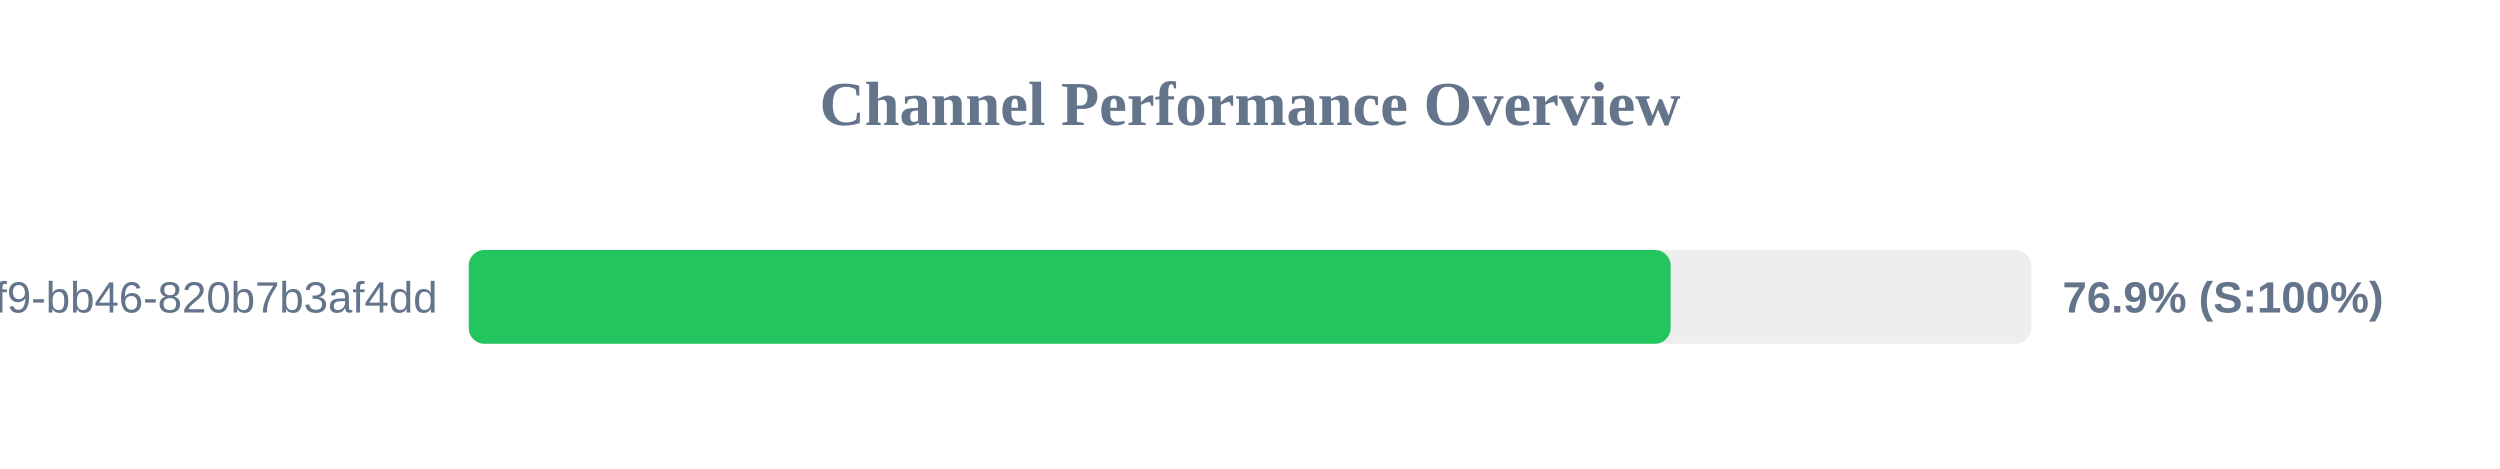
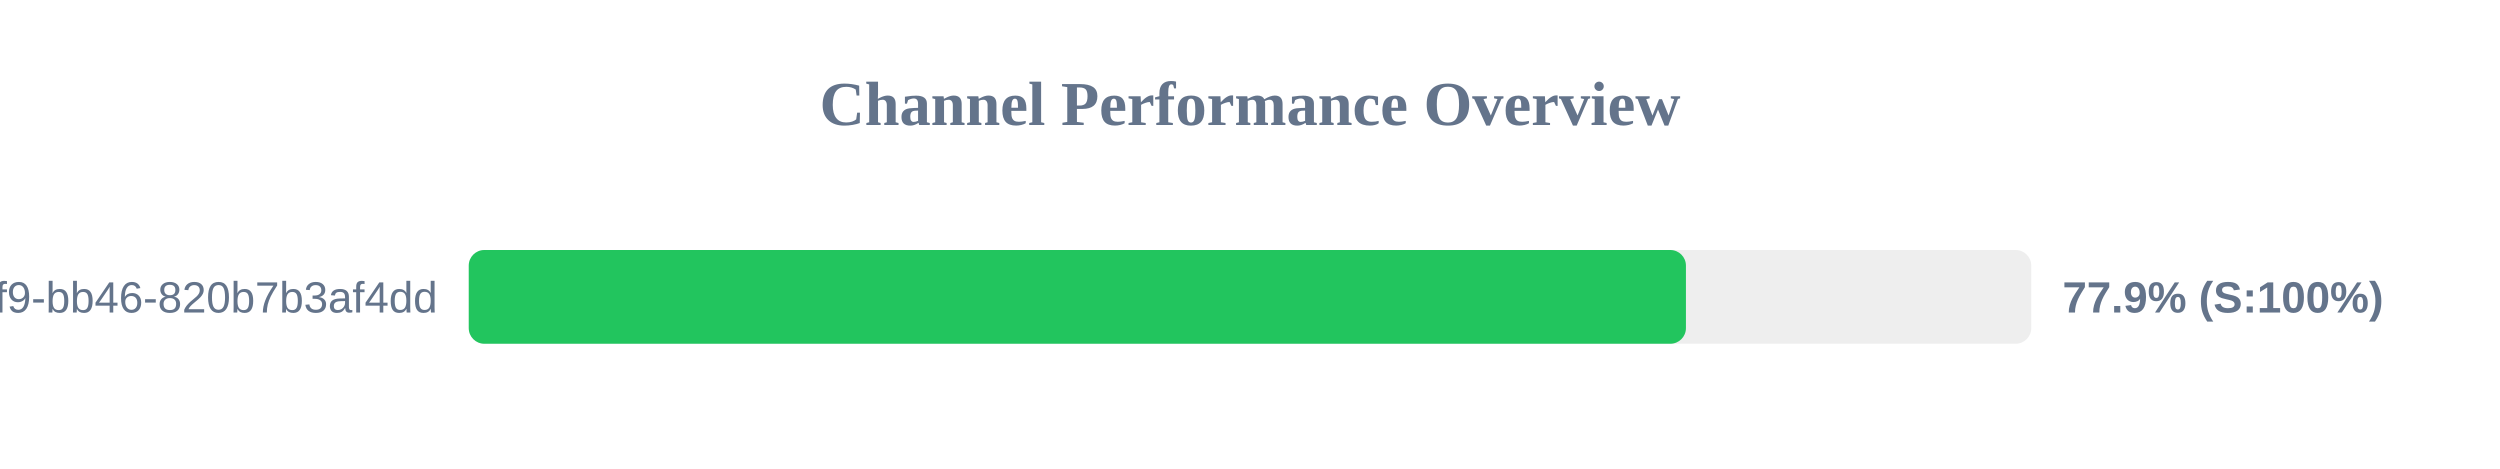
<svg xmlns="http://www.w3.org/2000/svg" width="800" height="150" version="1.1">
  <style>
        .row { font: 14px Arial; fill: #64748b; }
        .score { font: bold 14px Arial; fill: #64748b; }
    </style>
  <text x="400" y="40" text-anchor="middle" font-size="20px" font-weight="bold" fill="#64748b">Channel Performance Overview</text>
  <rect x="150" y="80" width="500" height="30" fill="#eee" rx="5" />
-   <rect x="150" y="80" width="384.6" height="30" fill="#22c55e" rx="5" />
+   <rect x="150" y="80" width="389.5" height="30" fill="#22c55e" rx="5" />
  <text x="140" y="100" text-anchor="end" class="row">?uuid=80b2ac81-ba69-41f9-bb46-820b7b3af4dd</text>
-   <text x="660" y="100" text-anchor="start" class="score">76.9% (S:100%)</text>
+   <text x="660" y="100" text-anchor="start" class="score">77.9% (S:100%)</text>
</svg>
